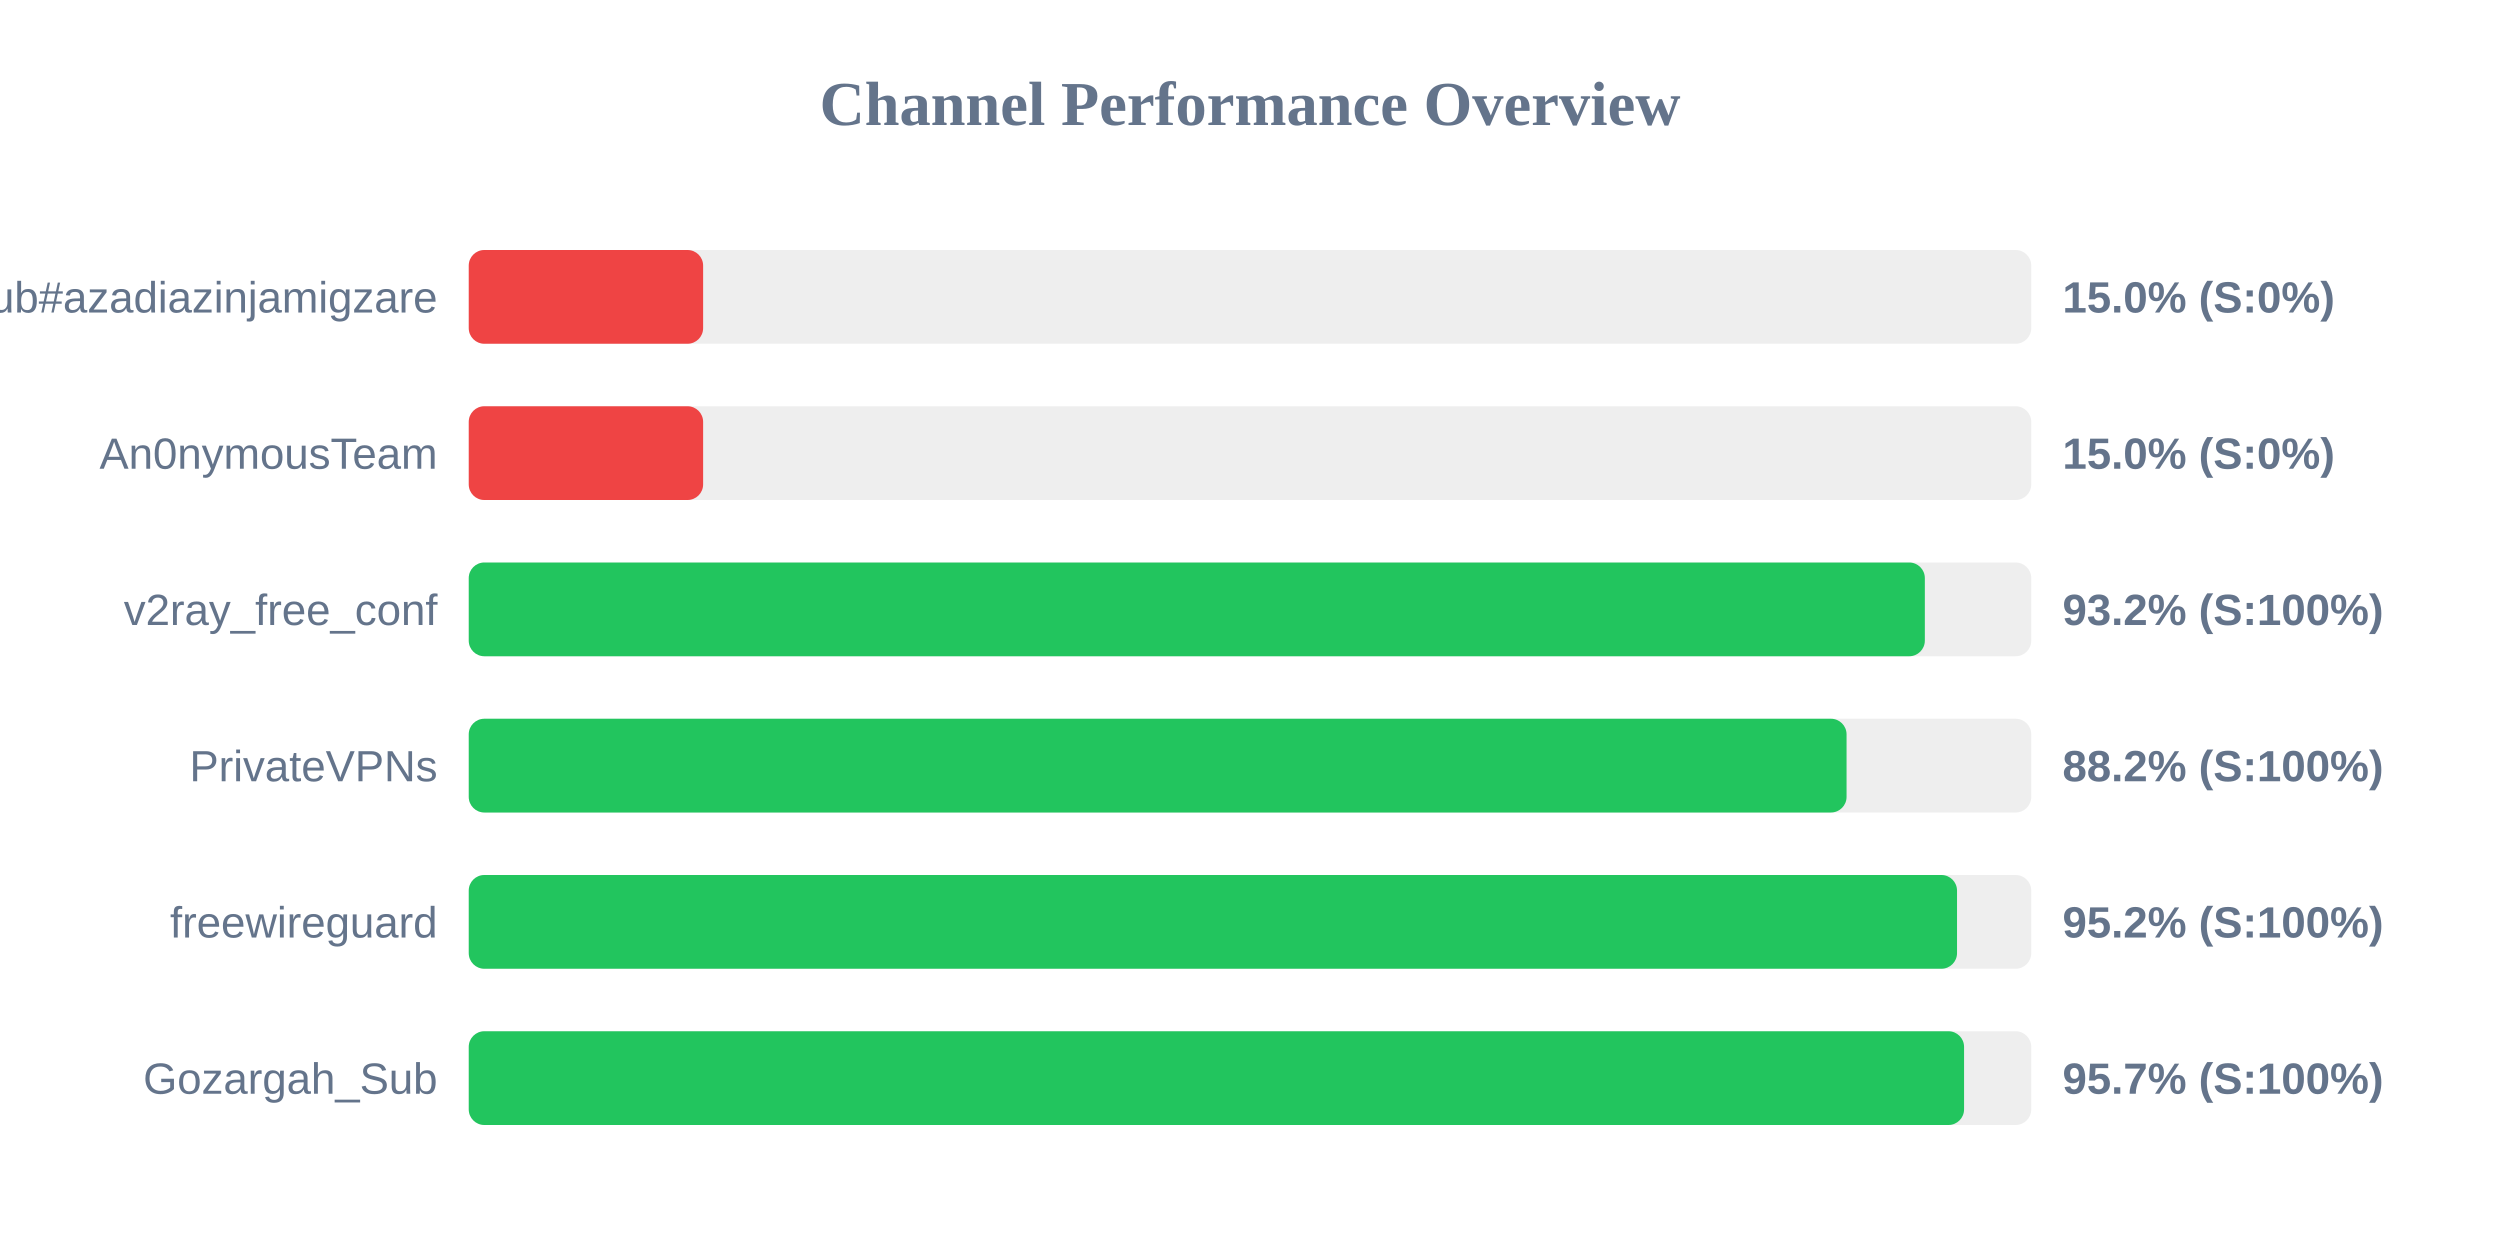
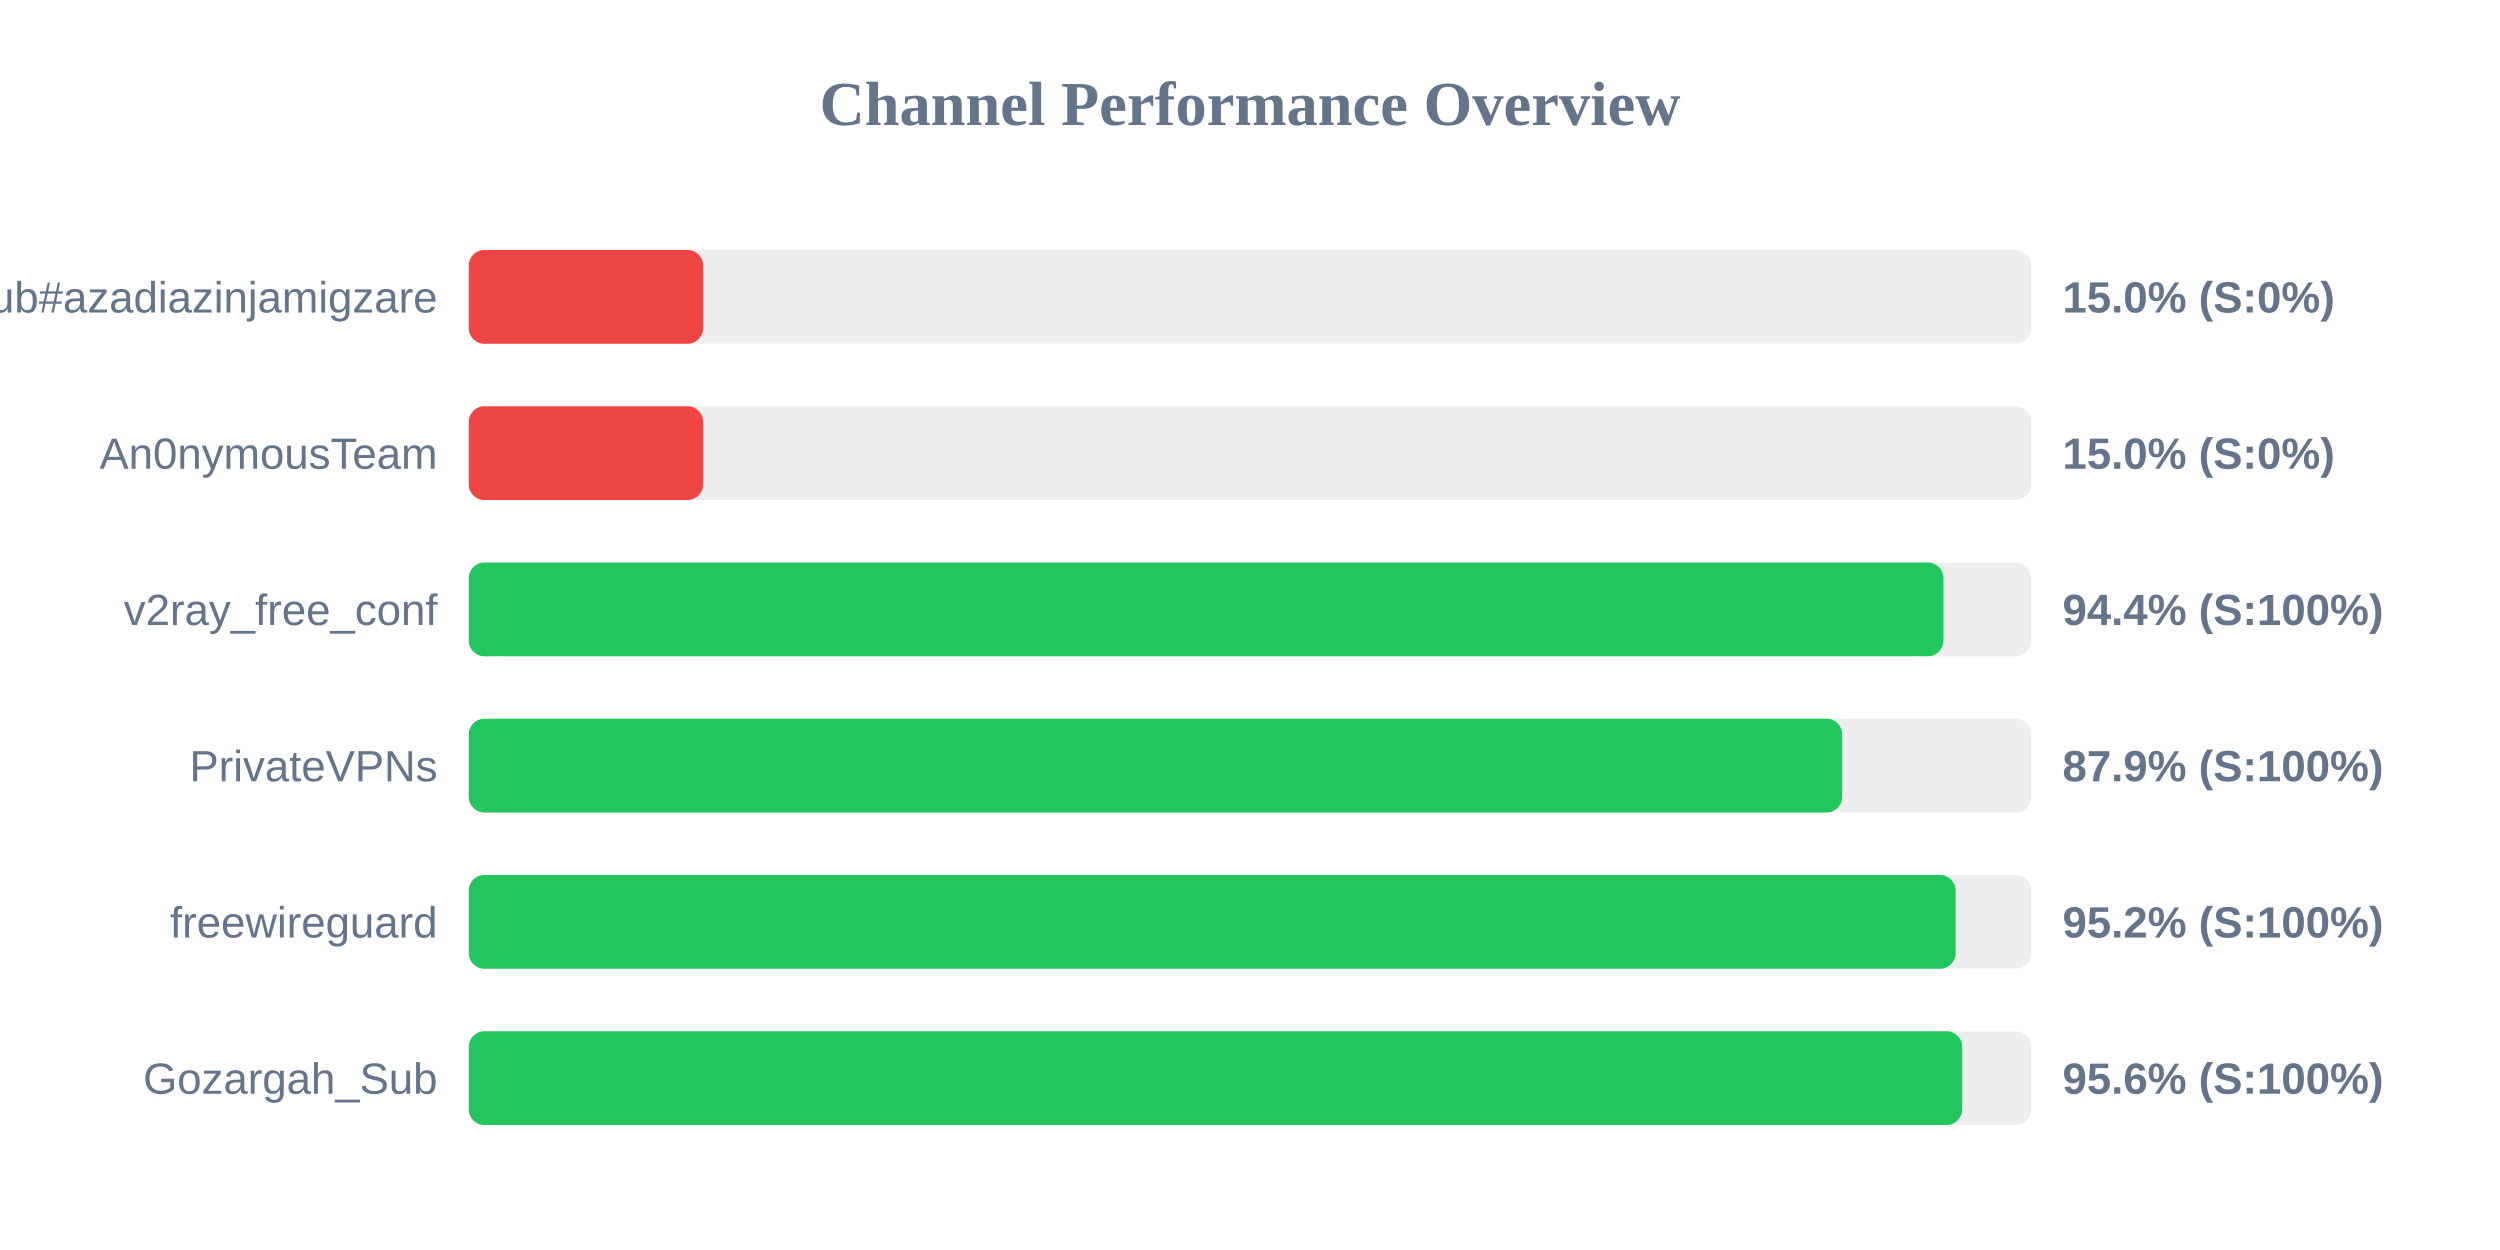
<svg xmlns="http://www.w3.org/2000/svg" width="800" height="400" version="1.1">
  <style>
        .row { font: 14px Arial; fill: #64748b; }
        .score { font: bold 14px Arial; fill: #64748b; }
    </style>
  <text x="400" y="40" text-anchor="middle" font-size="20px" font-weight="bold" fill="#64748b">Channel Performance Overview</text>
  <rect x="150" y="80" width="500" height="30" fill="#eee" rx="5" />
  <rect x="150" y="80" width="75.0" height="30" fill="#ef4444" rx="5" />
  <text x="140" y="100" text-anchor="end" class="row">Sub#azadiazinjamigzare</text>
  <text x="660" y="100" text-anchor="start" class="score">15.0% (S:0%)</text>
  <rect x="150" y="130" width="500" height="30" fill="#eee" rx="5" />
  <rect x="150" y="130" width="75.0" height="30" fill="#ef4444" rx="5" />
  <text x="140" y="150" text-anchor="end" class="row">An0nymousTeam</text>
  <text x="660" y="150" text-anchor="start" class="score">15.0% (S:0%)</text>
  <rect x="150" y="180" width="500" height="30" fill="#eee" rx="5" />
-   <rect x="150" y="180" width="465.95" height="30" fill="#22c55e" rx="5" />
+   <rect x="150" y="180" width="471.9" height="30" fill="#22c55e" rx="5" />
  <text x="140" y="200" text-anchor="end" class="row">v2ray_free_conf</text>
-   <text x="660" y="200" text-anchor="start" class="score">93.2% (S:100%)</text>
+   <text x="660" y="200" text-anchor="start" class="score">94.4% (S:100%)</text>
  <rect x="150" y="230" width="500" height="30" fill="#eee" rx="5" />
-   <rect x="150" y="230" width="440.9" height="30" fill="#22c55e" rx="5" />
+   <rect x="150" y="230" width="439.5" height="30" fill="#22c55e" rx="5" />
  <text x="140" y="250" text-anchor="end" class="row">PrivateVPNs</text>
-   <text x="660" y="250" text-anchor="start" class="score">88.2% (S:100%)</text>
+   <text x="660" y="250" text-anchor="start" class="score">87.9% (S:100%)</text>
  <rect x="150" y="280" width="500" height="30" fill="#eee" rx="5" />
-   <rect x="150" y="280" width="476.25" height="30" fill="#22c55e" rx="5" />
+   <rect x="150" y="280" width="475.8" height="30" fill="#22c55e" rx="5" />
  <text x="140" y="300" text-anchor="end" class="row">freewireguard</text>
  <text x="660" y="300" text-anchor="start" class="score">95.2% (S:100%)</text>
  <rect x="150" y="330" width="500" height="30" fill="#eee" rx="5" />
-   <rect x="150" y="330" width="478.5" height="30" fill="#22c55e" rx="5" />
+   <rect x="150" y="330" width="477.9" height="30" fill="#22c55e" rx="5" />
  <text x="140" y="350" text-anchor="end" class="row">Gozargah_Sub</text>
-   <text x="660" y="350" text-anchor="start" class="score">95.7% (S:100%)</text>
+   <text x="660" y="350" text-anchor="start" class="score">95.6% (S:100%)</text>
</svg>
